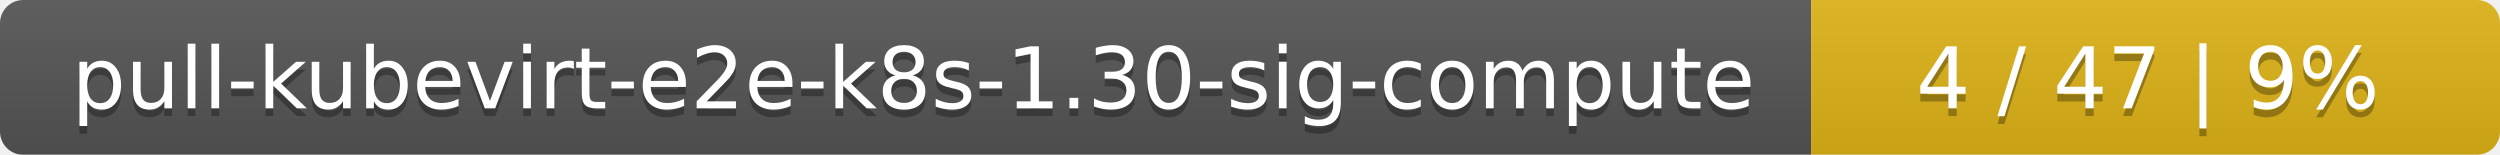
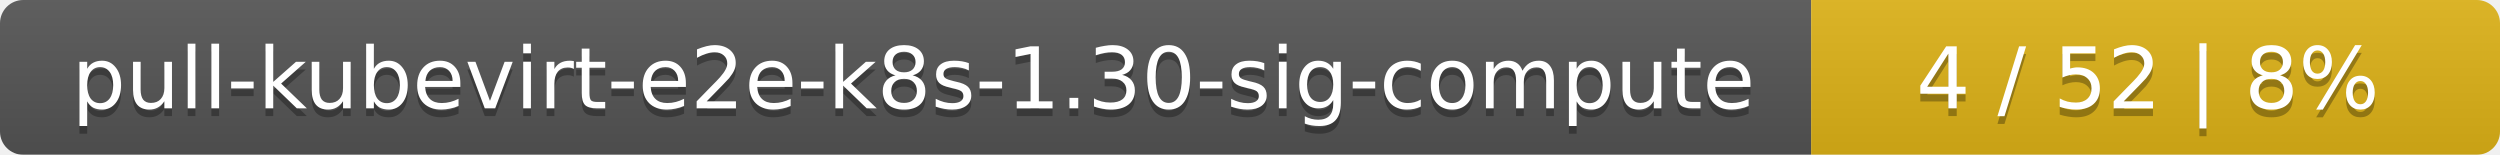
<svg xmlns="http://www.w3.org/2000/svg" width="323" height="20">
  <linearGradient id="smooth" x2="0" y2="100%">
    <stop offset="0" stop-color="#bbb" stop-opacity=".1" />
    <stop offset="1" stop-opacity=".1" />
  </linearGradient>
  <mask id="round">
    <rect width="323" height="20" rx="3" fill="#fff" />
  </mask>
  <g mask="url(#round)">
    <rect width="234" height="20" fill="#555" />
    <rect x="234" width="89" height="20" fill="#dfb317" />
    <rect width="323" height="20" fill="url(#smooth)" />
  </g>
  <g fill="#fff" text-anchor="middle" font-family="DejaVu Sans,Verdana,Geneva,sans-serif" font-size="11">
    <text x="118" y="15" fill="#010101" fill-opacity=".3">pull-kubevirt-e2e-k8s-1.30-sig-compute</text>
    <text x="118" y="14">pull-kubevirt-e2e-k8s-1.30-sig-compute</text>
-     <text x="277.5" y="15" fill="#010101" fill-opacity=".3">4 / 47    |    9%</text>
-     <text x="277.5" y="14">4 / 47    |    9%</text>
+     <text x="277.5" y="15" fill="#010101" fill-opacity=".3">4 / 52    |    8%</text>
+     <text x="277.5" y="14">4 / 52    |    8%</text>
  </g>
</svg>
